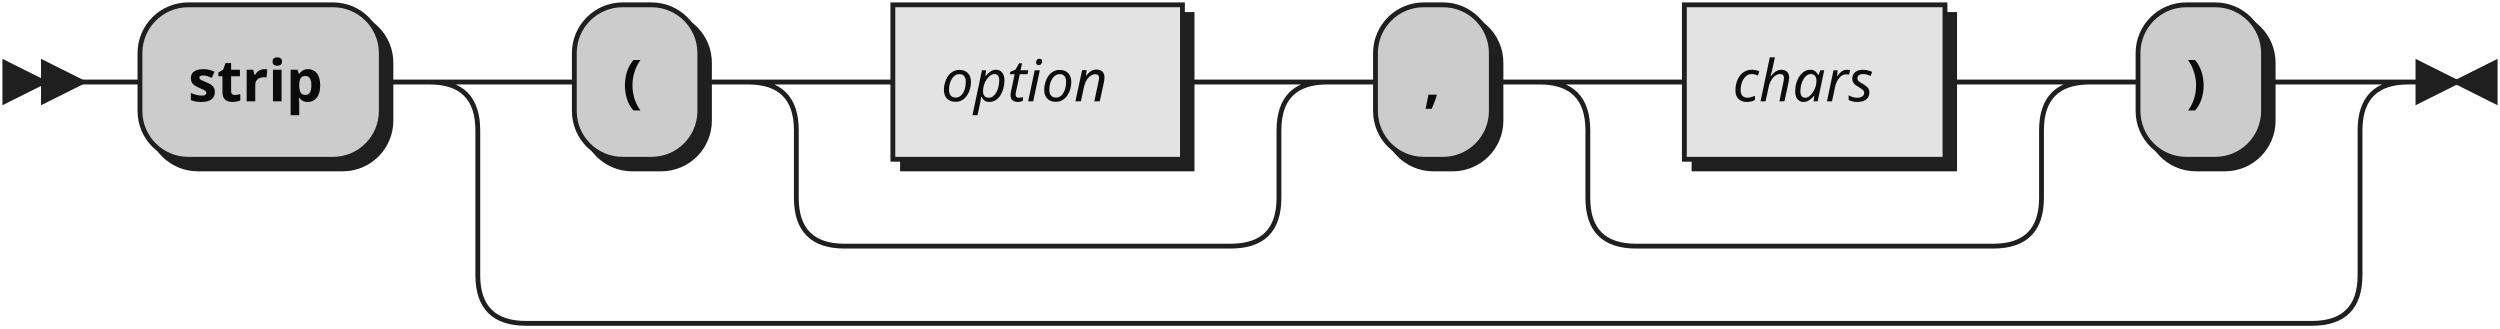
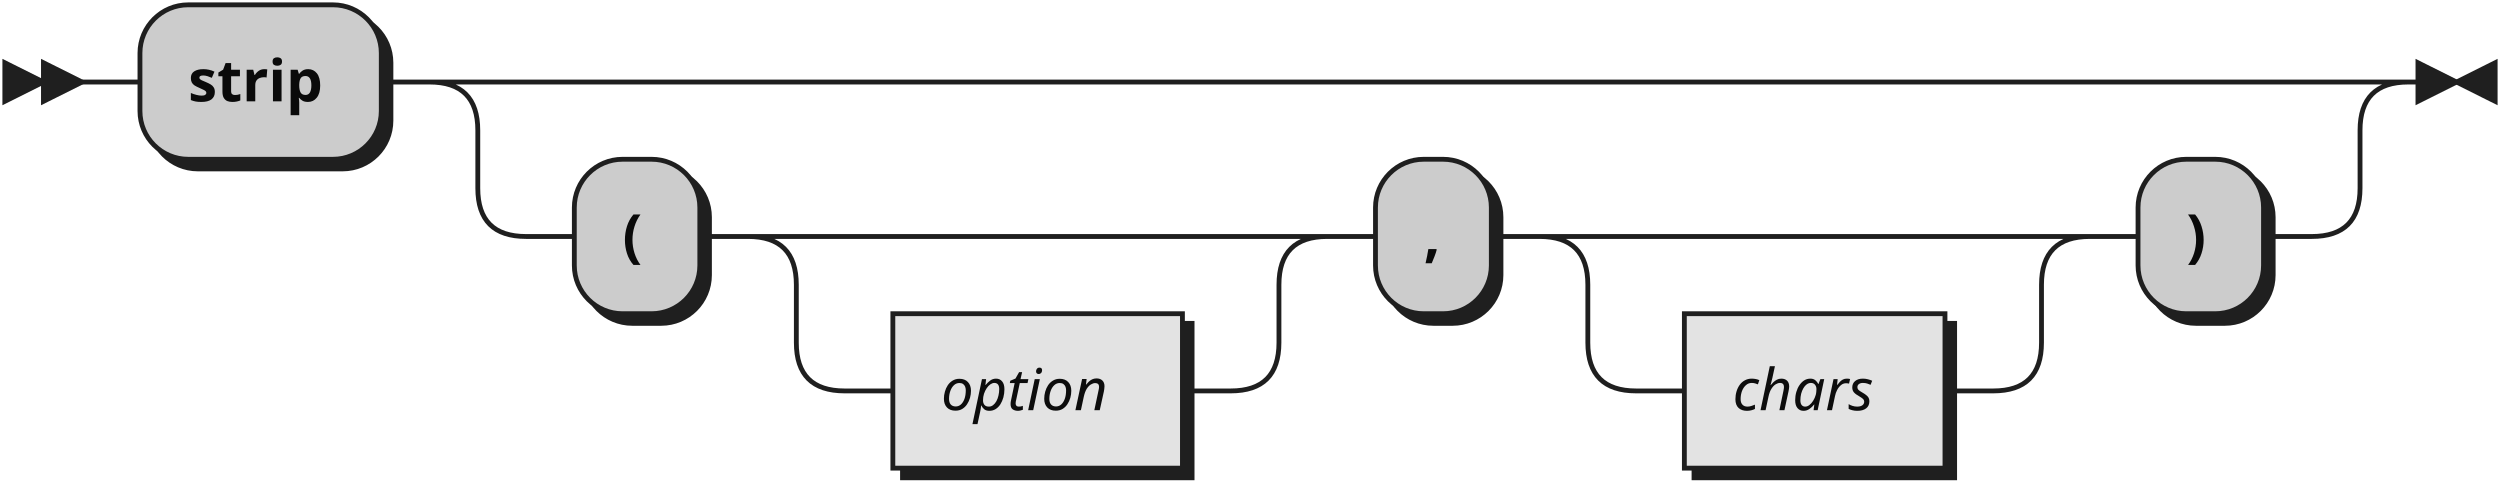
- <svg xmlns="http://www.w3.org/2000/svg" width="518" height="68">
+ <svg xmlns="http://www.w3.org/2000/svg" width="518" height="100">
  <defs>
    <style type="text/css">
               @namespace "http://www.w3.org/2000/svg";
               .line                 {fill: none; stroke: #1F1F1F;}
               .bold-line            {stroke: #0A0A0A; shape-rendering: crispEdges; stroke-width:
               2; }
               .thin-line            {stroke: #0F0F0F; shape-rendering: crispEdges}
               .filled               {fill: #1F1F1F; stroke: none;}
               text.terminal         {font-family: Verdana, Sans-serif;
               font-size: 12px;
               fill: #0A0A0A;
               font-weight: bold;
               }
               text.nonterminal      {font-family: Verdana, Sans-serif; font-style: italic;
               font-size: 12px;
               fill: #0D0D0D;
               }
               text.regexp           {font-family: Verdana, Sans-serif;
               font-size: 12px;
               fill: #0F0F0F;
               }
               rect, circle, polygon {fill: #1F1F1F; stroke: #1F1F1F;}
               rect.terminal         {fill: #CCCCCC; stroke: #1F1F1F;}
               rect.nonterminal      {fill: #E3E3E3; stroke: #1F1F1F;}
               rect.text             {fill: none; stroke: none;}    
               polygon.regexp        {fill: #EFEFEF; stroke: #1F1F1F;}
               
            </style>
  </defs>
  <polygon points="9 17 1 13 1 21" />
  <polygon points="17 17 9 13 9 21" />
  <rect x="31" y="3" width="50" height="32" rx="10" />
  <rect x="29" y="1" width="50" height="32" class="terminal" rx="10" />
  <text class="terminal" x="39" y="21">strip</text>
-   <rect x="121" y="3" width="26" height="32" rx="10" />
-   <rect x="119" y="1" width="26" height="32" class="terminal" rx="10" />
-   <text class="terminal" x="129" y="21">(</text>
-   <rect x="187" y="3" width="60" height="32" />
-   <rect x="185" y="1" width="60" height="32" class="nonterminal" />
-   <text class="nonterminal" x="195" y="21">option</text>
-   <rect x="287" y="3" width="24" height="32" rx="10" />
-   <rect x="285" y="1" width="24" height="32" class="terminal" rx="10" />
-   <text class="terminal" x="295" y="21">,</text>
-   <rect x="351" y="3" width="54" height="32" />
-   <rect x="349" y="1" width="54" height="32" class="nonterminal" />
-   <text class="nonterminal" x="359" y="21">chars</text>
-   <rect x="445" y="3" width="26" height="32" rx="10" />
-   <rect x="443" y="1" width="26" height="32" class="terminal" rx="10" />
-   <text class="terminal" x="453" y="21">)</text>
-   <path class="line" d="m17 17 h2 m0 0 h10 m50 0 h10 m20 0 h10 m26 0 h10 m20 0 h10 m60 0 h10 m-100 0 h20 m80 0 h20 m-120 0 q10 0 10 10 m100 0 q0 -10 10 -10 m-110 10 v14 m100 0 v-14 m-100 14 q0 10 10 10 m80 0 q10 0 10 -10 m-90 10 h10 m0 0 h70 m20 -34 h10 m24 0 h10 m20 0 h10 m54 0 h10 m-94 0 h20 m74 0 h20 m-114 0 q10 0 10 10 m94 0 q0 -10 10 -10 m-104 10 v14 m94 0 v-14 m-94 14 q0 10 10 10 m74 0 q10 0 10 -10 m-84 10 h10 m0 0 h64 m20 -34 h10 m26 0 h10 m-390 0 h20 m370 0 h20 m-410 0 q10 0 10 10 m390 0 q0 -10 10 -10 m-400 10 v30 m390 0 v-30 m-390 30 q0 10 10 10 m370 0 q10 0 10 -10 m-380 10 h10 m0 0 h360 m23 -50 h-3" />
+   <rect x="121" y="35" width="26" height="32" rx="10" />
+   <rect x="119" y="33" width="26" height="32" class="terminal" rx="10" />
+   <text class="terminal" x="129" y="53">(</text>
+   <rect x="187" y="67" width="60" height="32" />
+   <rect x="185" y="65" width="60" height="32" class="nonterminal" />
+   <text class="nonterminal" x="195" y="85">option</text>
+   <rect x="287" y="35" width="24" height="32" rx="10" />
+   <rect x="285" y="33" width="24" height="32" class="terminal" rx="10" />
+   <text class="terminal" x="295" y="53">,</text>
+   <rect x="351" y="67" width="54" height="32" />
+   <rect x="349" y="65" width="54" height="32" class="nonterminal" />
+   <text class="nonterminal" x="359" y="85">chars</text>
+   <rect x="445" y="35" width="26" height="32" rx="10" />
+   <rect x="443" y="33" width="26" height="32" class="terminal" rx="10" />
+   <text class="terminal" x="453" y="53">)</text>
+   <path class="line" d="m17 17 h2 m0 0 h10 m50 0 h10 m20 0 h10 m0 0 h360 m-390 0 h20 m370 0 h20 m-410 0 q10 0 10 10 m390 0 q0 -10 10 -10 m-400 10 v12 m390 0 v-12 m-390 12 q0 10 10 10 m370 0 q10 0 10 -10 m-380 10 h10 m26 0 h10 m20 0 h10 m0 0 h70 m-100 0 h20 m80 0 h20 m-120 0 q10 0 10 10 m100 0 q0 -10 10 -10 m-110 10 v12 m100 0 v-12 m-100 12 q0 10 10 10 m80 0 q10 0 10 -10 m-90 10 h10 m60 0 h10 m20 -32 h10 m24 0 h10 m20 0 h10 m0 0 h64 m-94 0 h20 m74 0 h20 m-114 0 q10 0 10 10 m94 0 q0 -10 10 -10 m-104 10 v12 m94 0 v-12 m-94 12 q0 10 10 10 m74 0 q10 0 10 -10 m-84 10 h10 m54 0 h10 m20 -32 h10 m26 0 h10 m23 -32 h-3" />
  <polygon points="509 17 517 13 517 21" />
  <polygon points="509 17 501 13 501 21" />
</svg>
